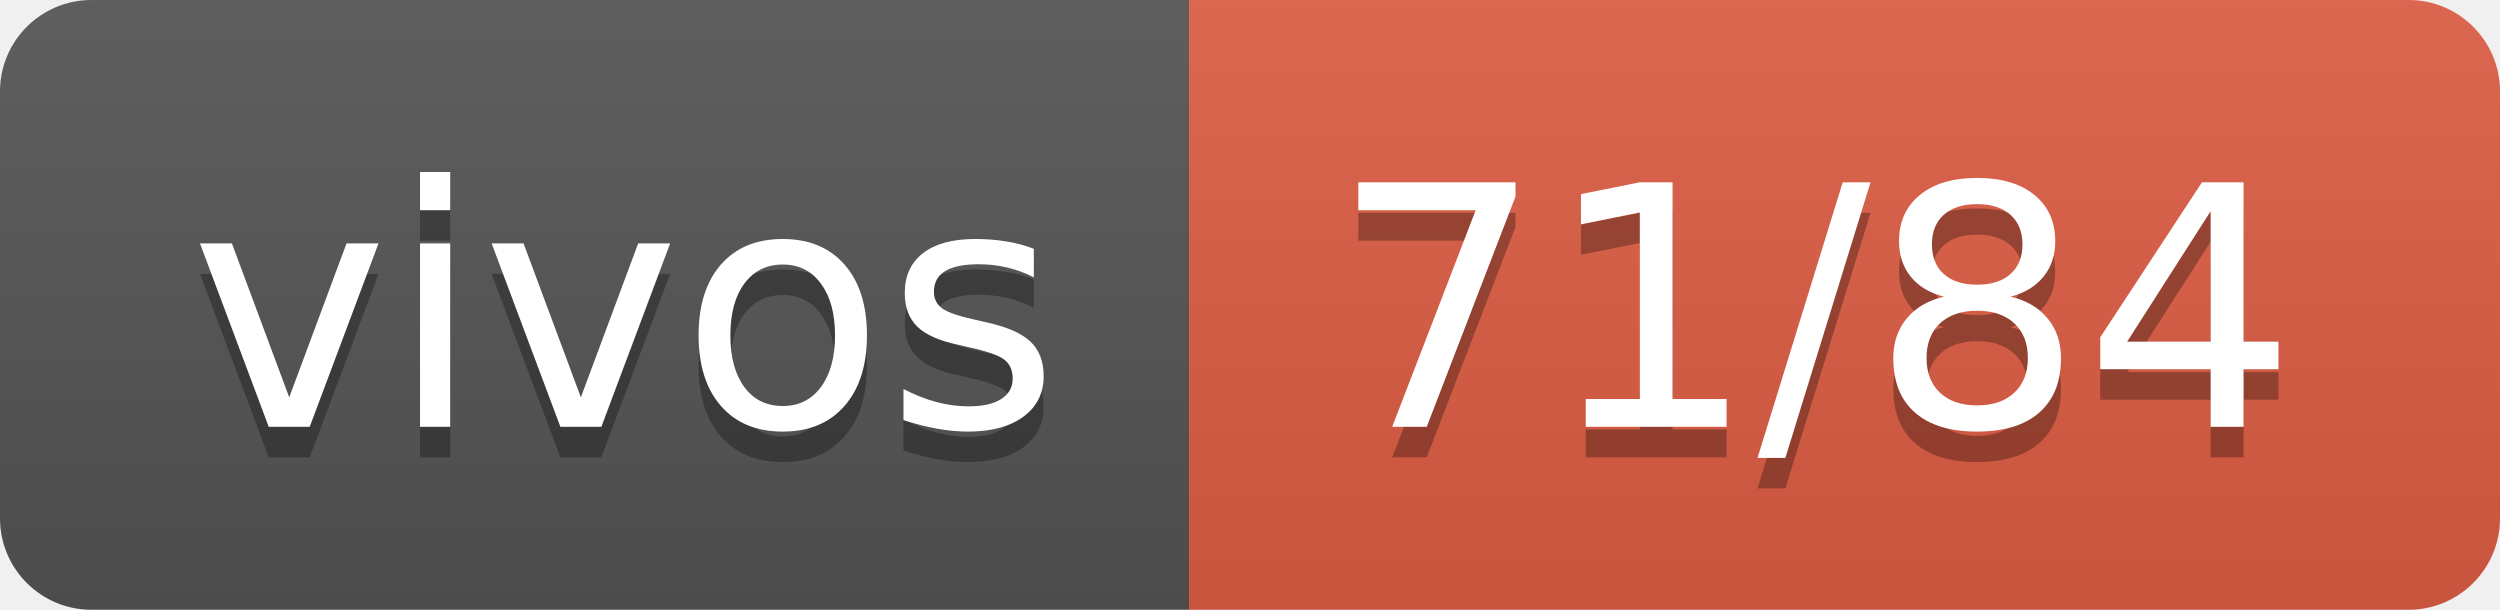
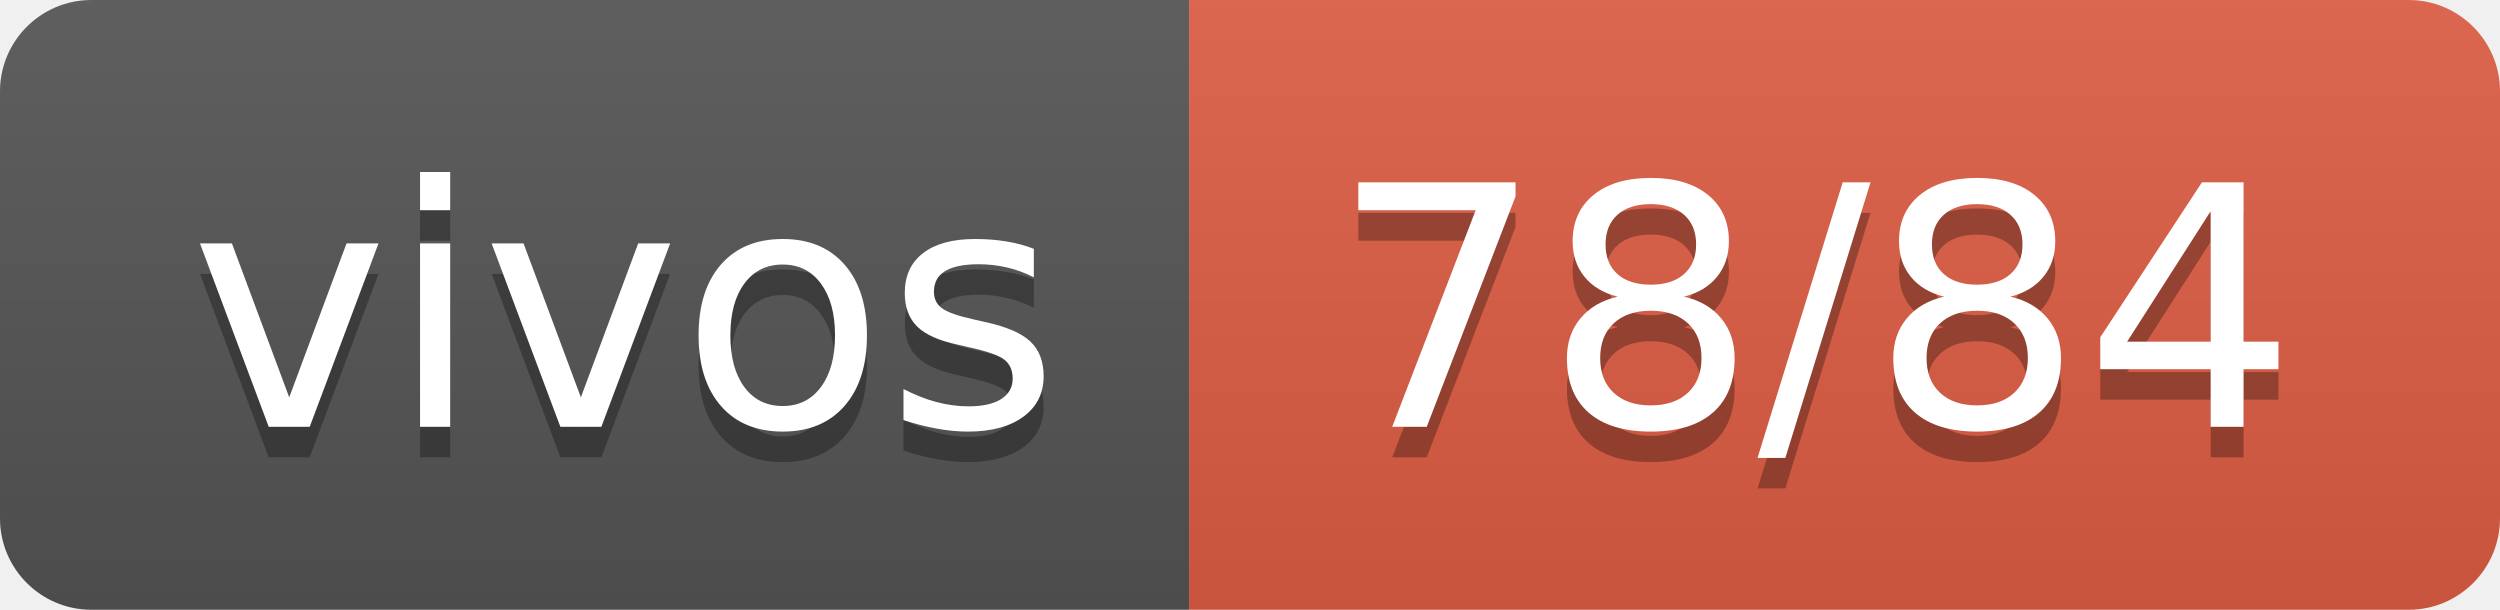
- <svg xmlns="http://www.w3.org/2000/svg" width="82" height="20" role="img" aria-label="vivos: 71/84">
+ <svg xmlns="http://www.w3.org/2000/svg" width="82" height="20" role="img" aria-label="vivos: 78/84">
  <linearGradient id="s" x2="0" y2="100%">
    <stop offset="0" stop-color="#bbb" stop-opacity=".1" />
    <stop offset="1" stop-opacity=".1" />
  </linearGradient>
  <clipPath id="r">
    <rect width="82" height="20" rx="3" fill="#fff" />
  </clipPath>
  <g clip-path="url(#r)">
    <rect width="39" height="20" fill="#555" />
    <rect x="39" width="43" height="20" fill="#e05d44" />
    <rect width="82" height="20" fill="url(#s)" />
  </g>
  <g fill="#fff" text-anchor="middle" font-family="Verdana,Geneva,DejaVu Sans,sans-serif" text-rendering="geometricPrecision" font-size="110">
    <text aria-hidden="true" x="205" y="150" fill="#010101" fill-opacity=".3" transform="scale(.1)" textLength="290">vivos</text>
    <text x="205" y="140" transform="scale(.1)" fill="#fff" textLength="290">vivos</text>
-     <text aria-hidden="true" x="595" y="150" fill="#010101" fill-opacity=".3" transform="scale(.1)" textLength="330">71/84</text>
-     <text x="595" y="140" transform="scale(.1)" fill="#fff" textLength="330">71/84</text>
+     <text aria-hidden="true" x="595" y="150" fill="#010101" fill-opacity=".3" transform="scale(.1)" textLength="330">78/84</text>
+     <text x="595" y="140" transform="scale(.1)" fill="#fff" textLength="330">78/84</text>
  </g>
</svg>
